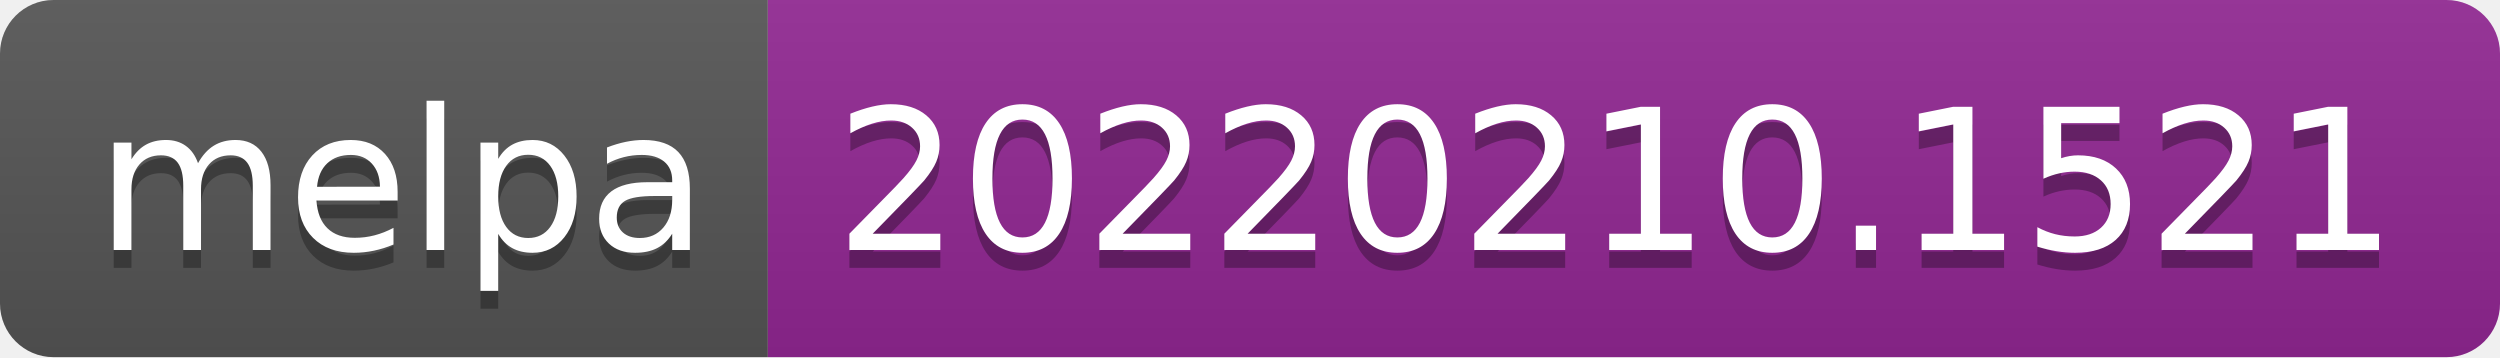
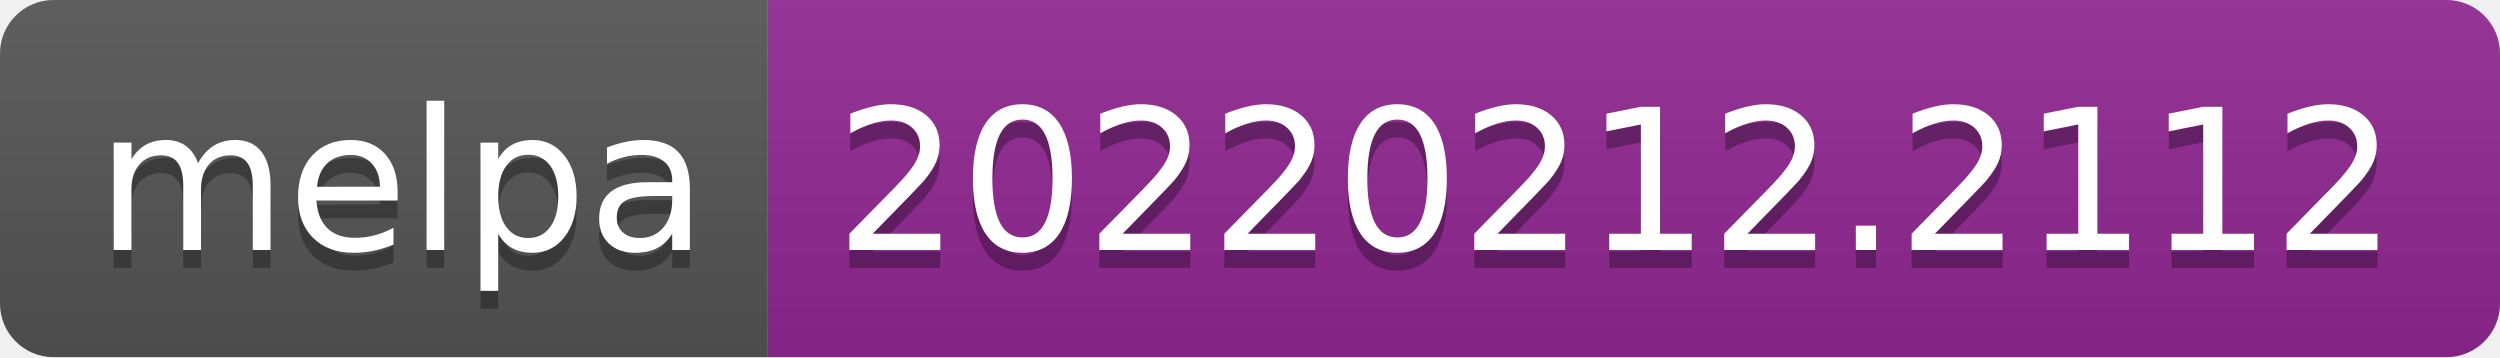
- <svg xmlns="http://www.w3.org/2000/svg" width="140" height="20" role="img" aria-label="melpa: 20220210.1521">
+ <svg xmlns="http://www.w3.org/2000/svg" width="140" height="20" role="img" aria-label="melpa: 20220212.2112">
  <linearGradient id="s" x2="0" y2="100%">
    <stop offset="0" stop-color="#bbb" stop-opacity=".1" />
    <stop offset="1" stop-opacity=".1" />
  </linearGradient>
  <clipPath id="r">
    <rect width="140" height="20" rx="3" fill="#fff" />
  </clipPath>
  <g clip-path="url(#r)">
    <rect width="43" height="20" fill="#555" />
    <rect x="43" width="97" height="20" fill="#922793" />
    <rect width="140" height="20" fill="url(#s)" />
  </g>
  <g fill="#fff" text-anchor="middle" font-family="Verdana,Geneva,DejaVu Sans,sans-serif" text-rendering="geometricPrecision" font-size="110">
    <text aria-hidden="true" x="225" y="150" fill="#010101" fill-opacity=".3" transform="scale(.1)" textLength="330">melpa</text>
    <text x="225" y="140" transform="scale(.1)" fill="#fff" textLength="330">melpa</text>
-     <text aria-hidden="true" x="905" y="150" fill="#010101" fill-opacity=".3" transform="scale(.1)" textLength="870">20220210.1521</text>
-     <text x="905" y="140" transform="scale(.1)" fill="#fff" textLength="870">20220210.1521</text>
+     <text aria-hidden="true" x="905" y="150" fill="#010101" fill-opacity=".3" transform="scale(.1)" textLength="870">20220212.2112</text>
+     <text x="905" y="140" transform="scale(.1)" fill="#fff" textLength="870">20220212.2112</text>
  </g>
</svg>
